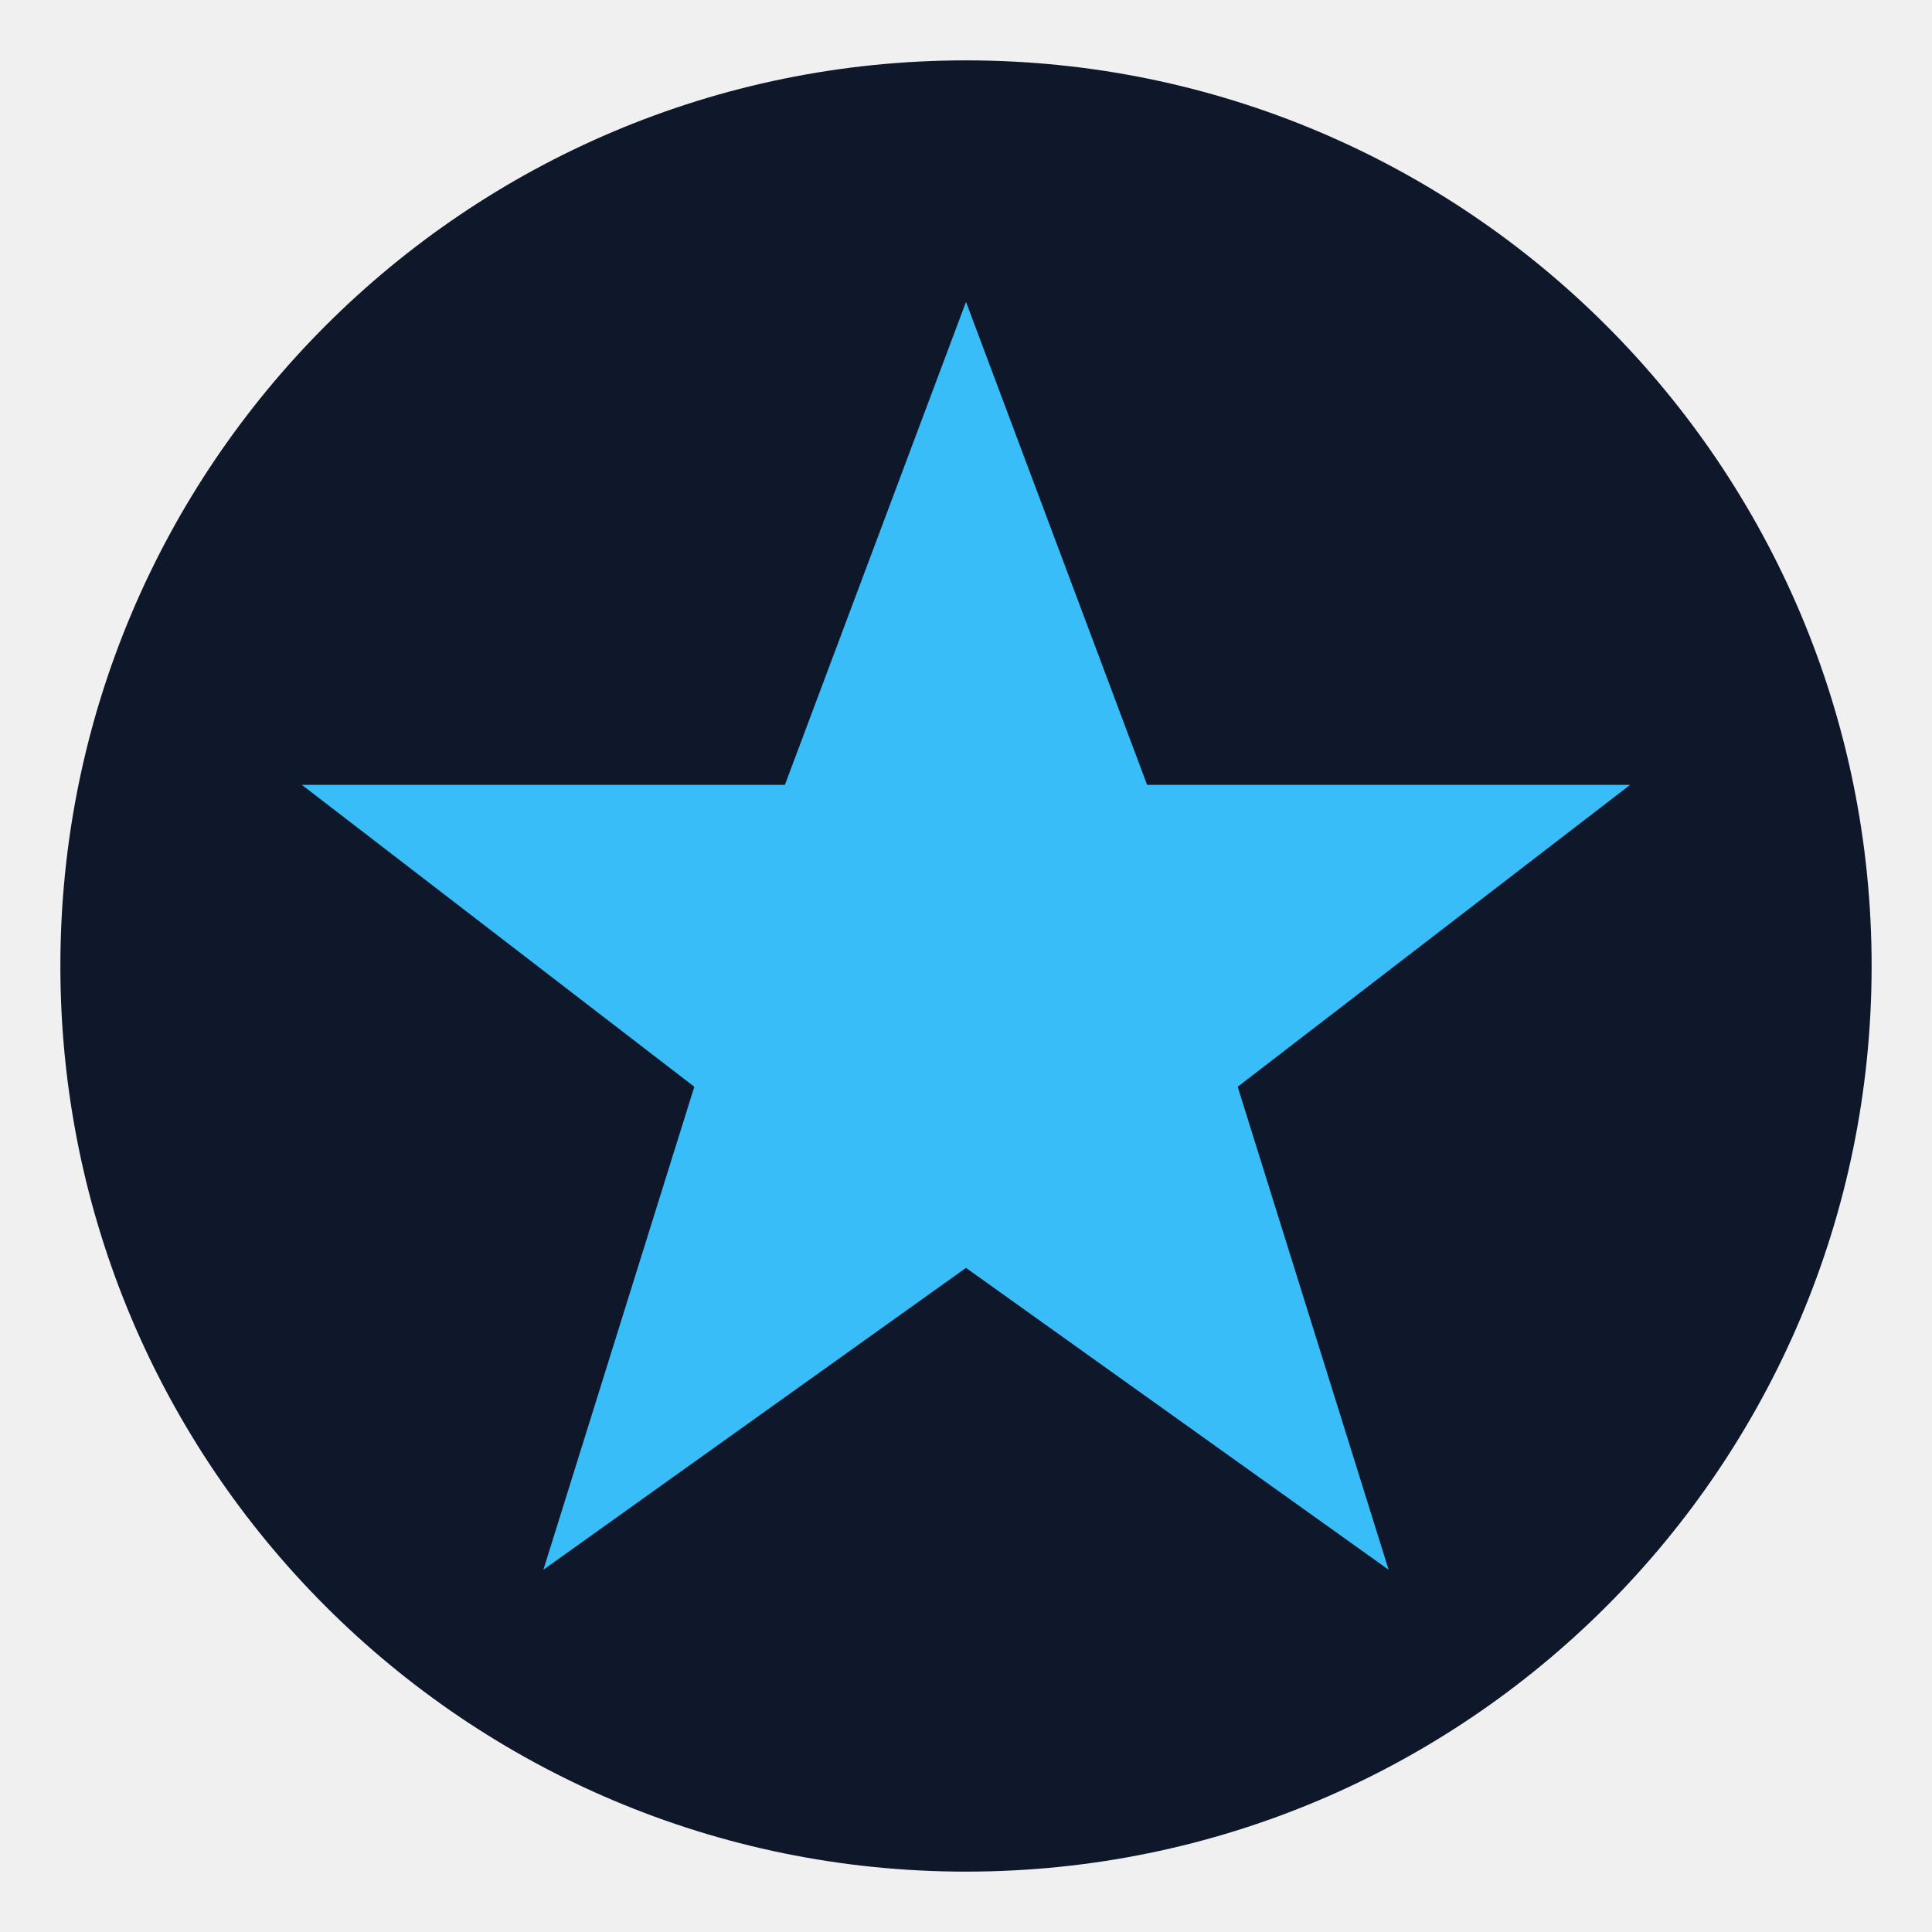
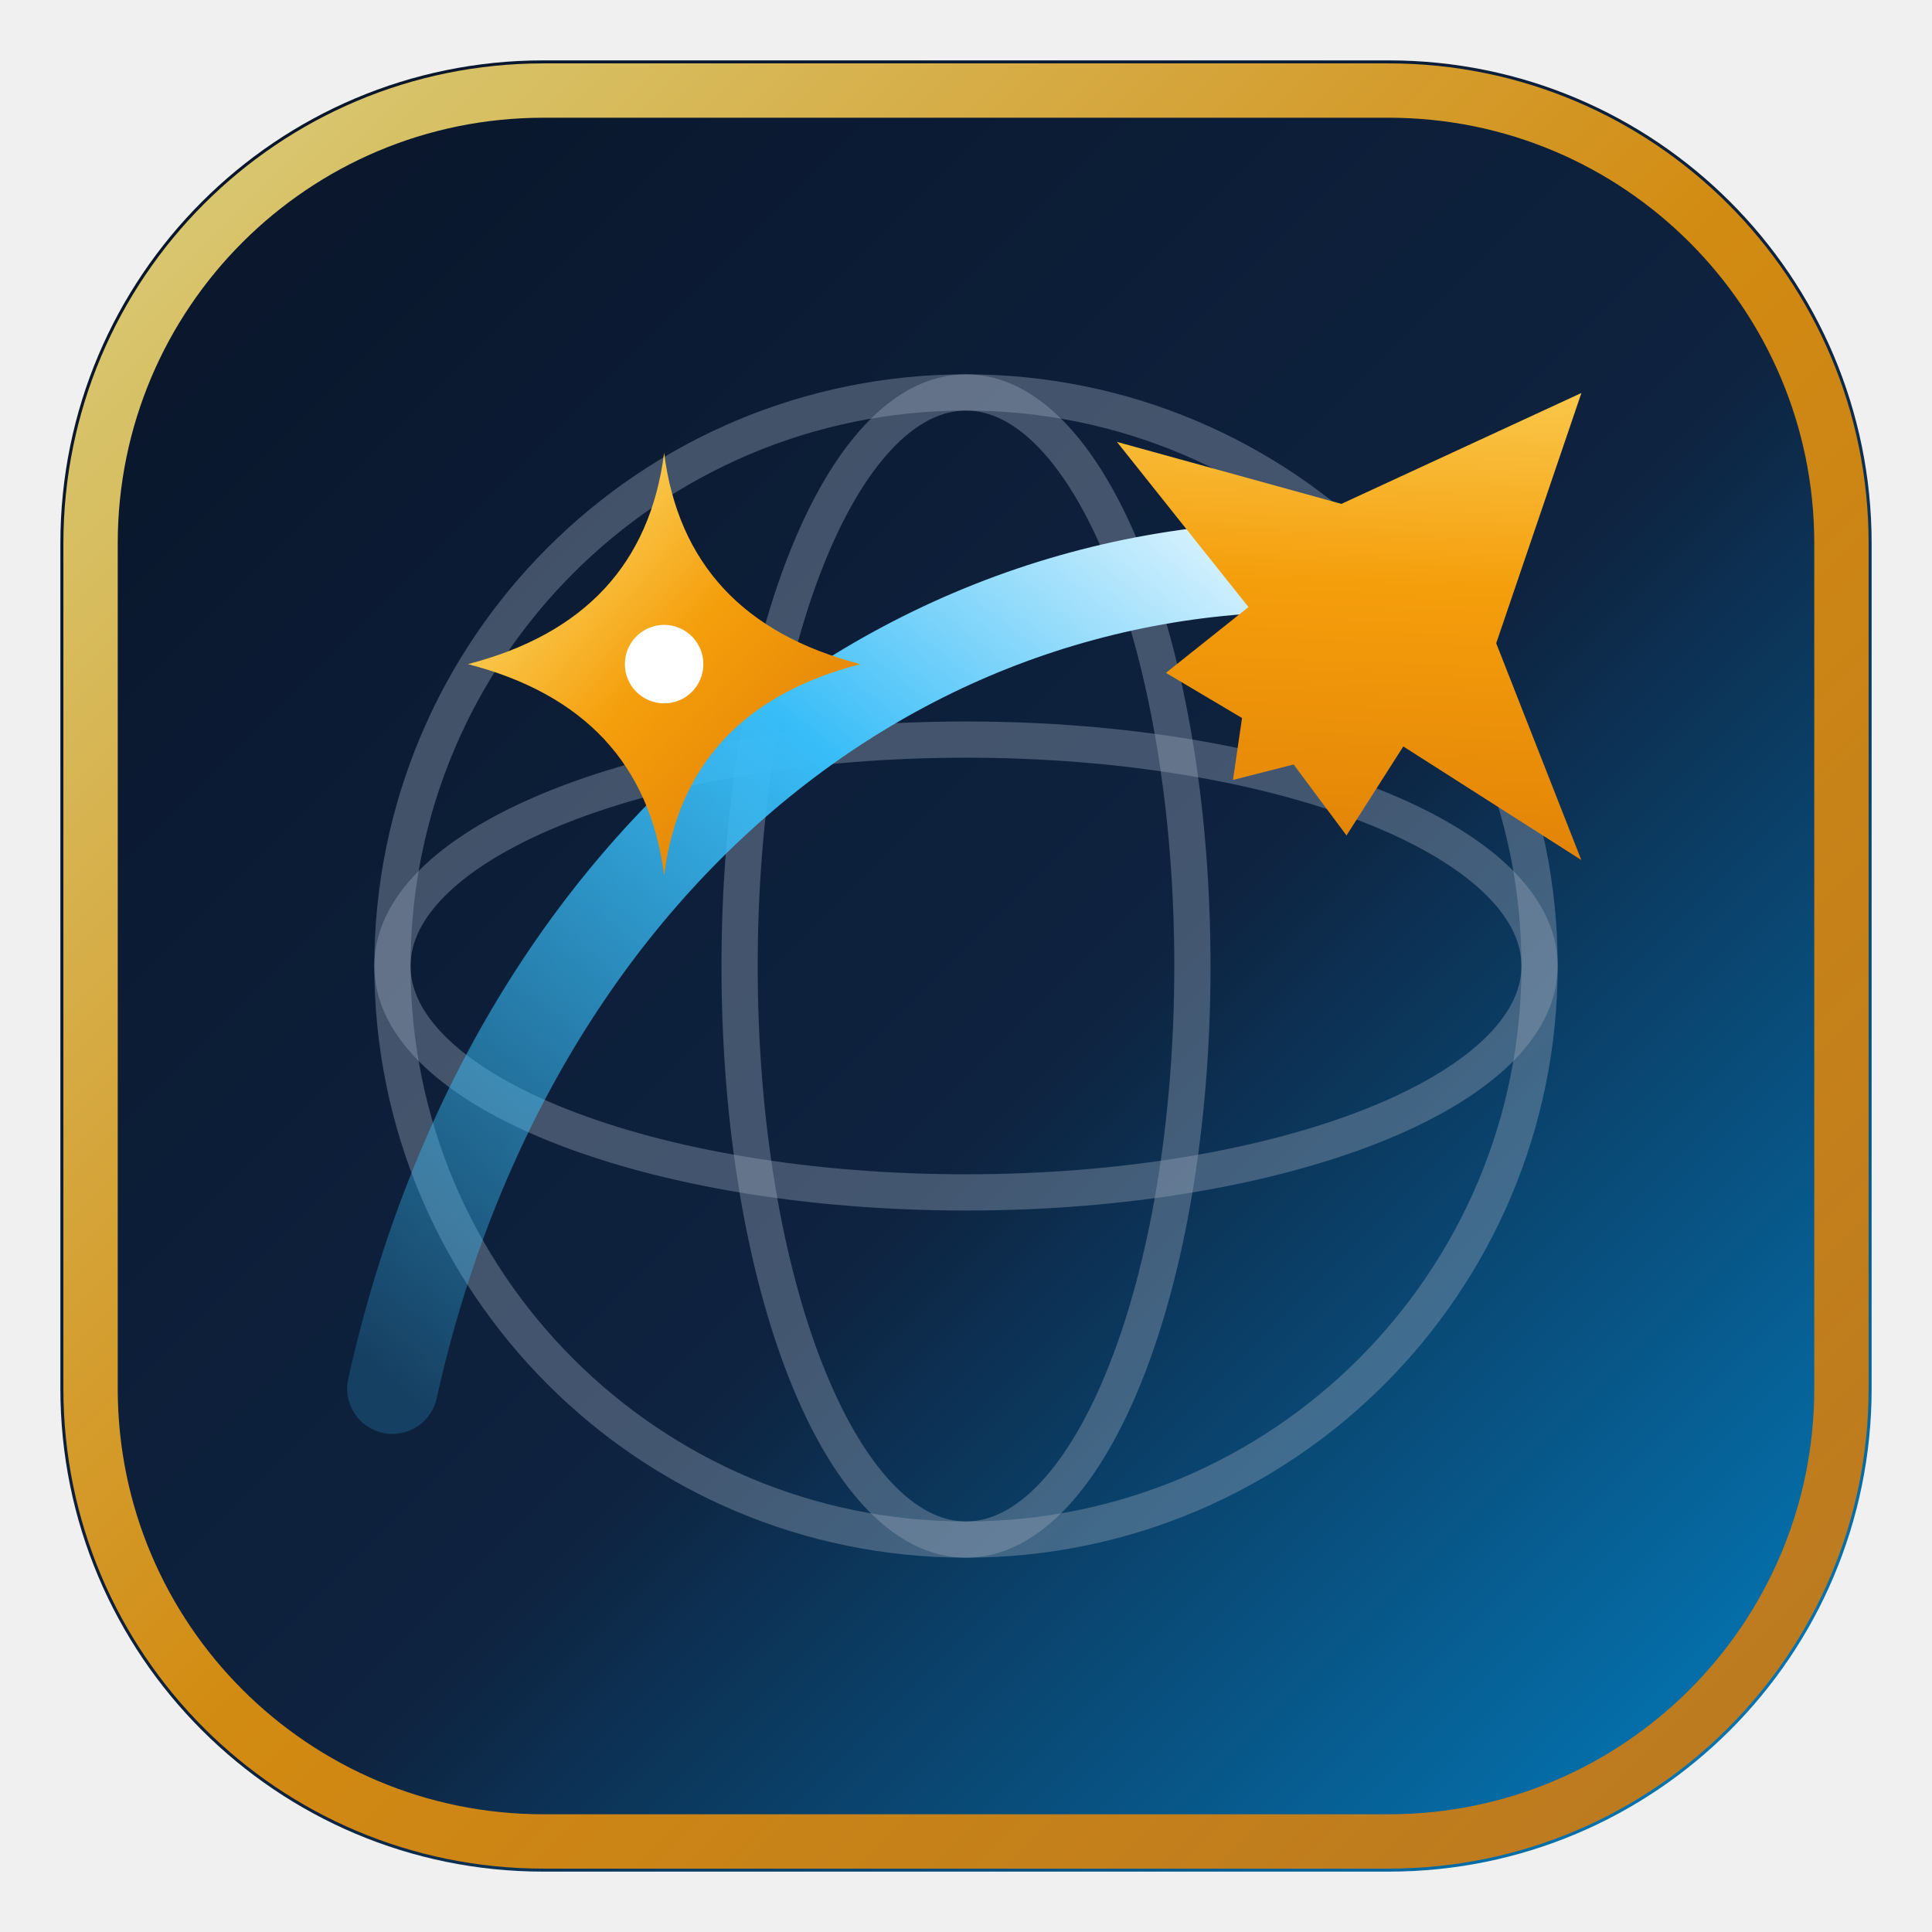
- <svg xmlns="http://www.w3.org/2000/svg" viewBox="0 0 32 32">
-   <circle cx="16" cy="16" r="15" fill="#0f172a" />
-   <path d="M16 5l3 8h8l-6.5 5 2.5 8-7-5-7 5 2.5-8-6.5-5h8z" fill="#38bdf8" />
+ <svg xmlns="http://www.w3.org/2000/svg" viewBox="0 0 64 64" fill="none">
+   <defs>
+     <linearGradient id="favBg" x1="0%" y1="0%" x2="100%" y2="100%">
+       <stop offset="0%" stop-color="#091428" />
+       <stop offset="55%" stop-color="#0e2340" />
+       <stop offset="100%" stop-color="#0284c7" />
+     </linearGradient>
+     <linearGradient id="favGold" x1="0%" y1="0%" x2="100%" y2="100%">
+       <stop offset="0%" stop-color="#fef08a" />
+       <stop offset="50%" stop-color="#f59e0b" />
+       <stop offset="100%" stop-color="#d97706" />
+     </linearGradient>
+     <linearGradient id="favArc" x1="0%" y1="100%" x2="100%" y2="0%">
+       <stop offset="0%" stop-color="#38bdf8" stop-opacity="0.2" />
+       <stop offset="60%" stop-color="#38bdf8" />
+       <stop offset="100%" stop-color="#ffffff" />
+     </linearGradient>
+   </defs>
+   <rect x="2" y="2" width="60" height="60" rx="16" fill="url(#favBg)" />
+   <rect x="3" y="3" width="58" height="58" rx="15" stroke="url(#favGold)" stroke-width="1.8" stroke-opacity="0.85" />
+   <g stroke="#94a3b8" stroke-width="1.2" stroke-opacity="0.4" fill="none">
+     <circle cx="32" cy="32" r="19" />
+     <ellipse cx="32" cy="32" rx="19" ry="7.5" />
+     <ellipse cx="32" cy="32" rx="7.5" ry="19" />
+   </g>
+   <path d="M13 46 C 17 28, 31 17, 47 19" stroke="url(#favArc)" stroke-width="3" stroke-linecap="round" fill="none" />
+   <g transform="translate(47, 19) rotate(42) scale(1.15)" fill="url(#favGold)">
+     <path d="M0 -7 L3 0 L9 3 L3 4 L3.5 7 L1 6.5 L0 8 L-1 6.5 L-3.5 7 L-3 4 L-9 3 L-3 0 Z" />
+   </g>
+   <g transform="translate(22, 22)" fill="url(#favGold)">
+     <path d="M0 -7 Q 0.7 -1.5, 6.5 0 Q 0.7 1.5, 0 7 Q -0.7 1.5, -6.5 0 Q -0.7 -1.5, 0 -7 Z" />
+     <circle cx="0" cy="0" r="1.3" fill="#ffffff" />
+   </g>
</svg>
